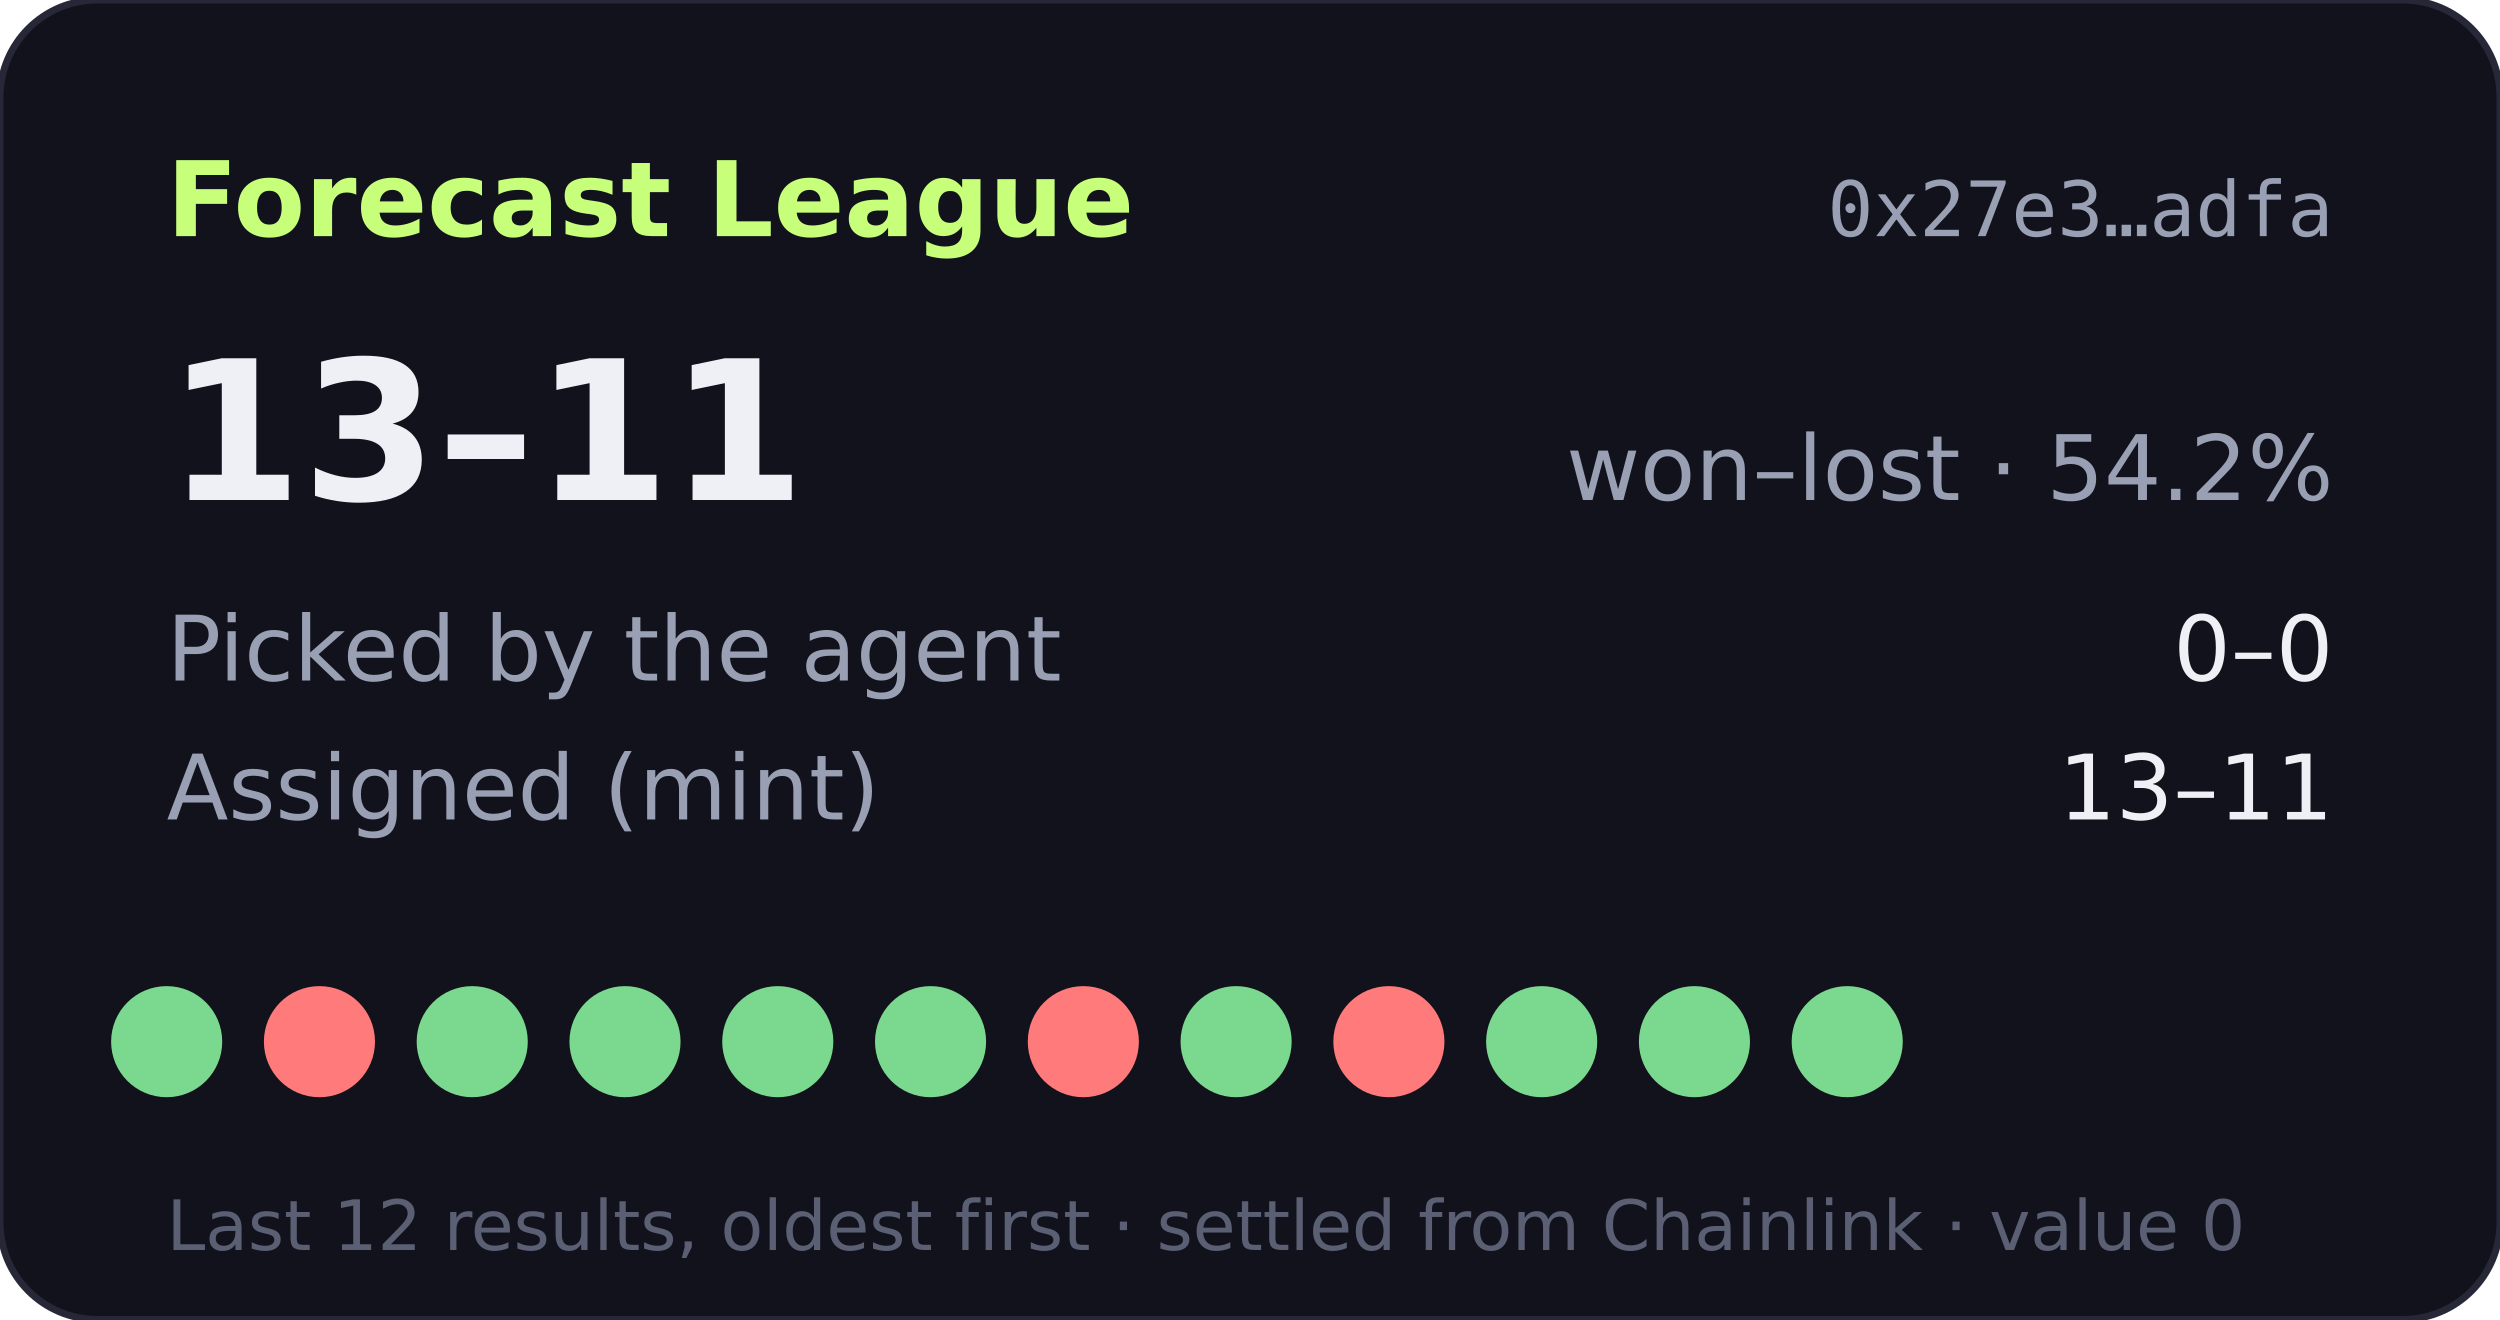
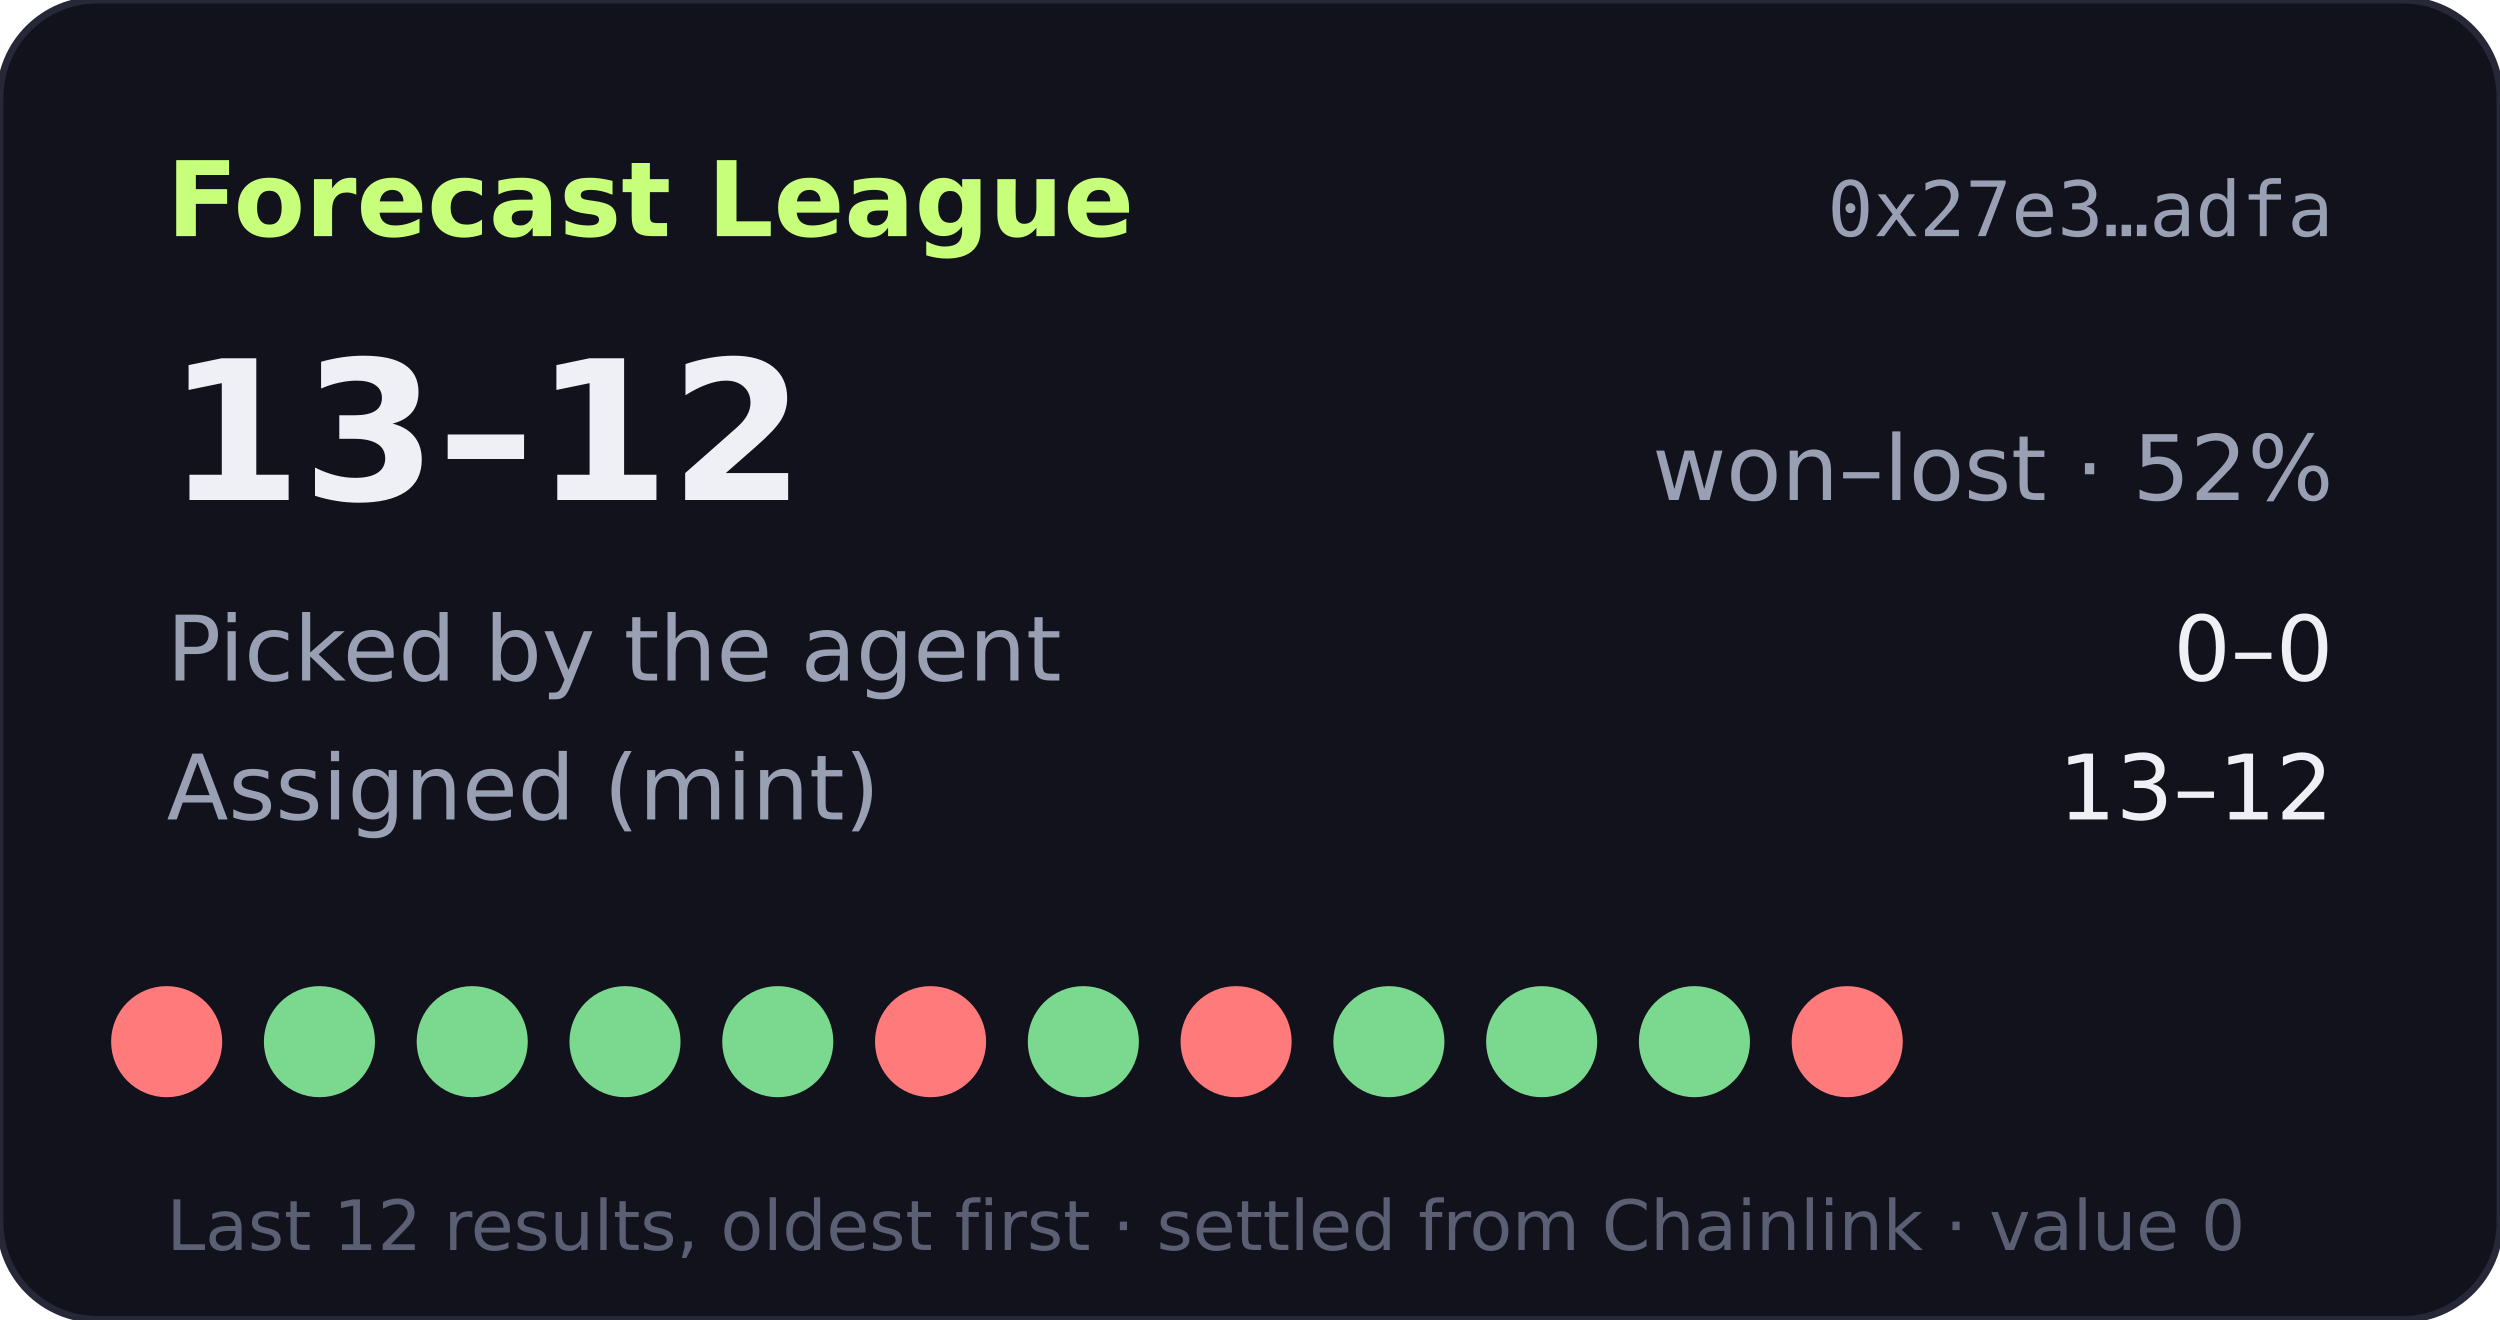
- <svg xmlns="http://www.w3.org/2000/svg" width="360" height="190" viewBox="0 0 360 190" role="img" aria-label="Forecast League record 13-11">
+ <svg xmlns="http://www.w3.org/2000/svg" width="360" height="190" viewBox="0 0 360 190" role="img" aria-label="Forecast League record 13-12">
  <rect width="360" height="190" rx="14" fill="#11121b" stroke="#262838" />
  <text x="24" y="34" fill="#c8ff7a" font-size="15" font-weight="700" font-family="Verdana,DejaVu Sans,sans-serif">Forecast League</text>
  <text x="336" y="34" fill="#9aa0b4" font-size="11" text-anchor="end" font-family="monospace">0x27e3…adfa</text>
  <g font-family="Verdana,DejaVu Sans,sans-serif">
-     <text x="24" y="72" fill="#eef0f6" font-size="28" font-weight="700">13–11</text>
-     <text x="336" y="72" fill="#9aa0b4" font-size="13" text-anchor="end">won–lost · 54.2%</text>
+     <text x="24" y="72" fill="#eef0f6" font-size="28" font-weight="700">13–12</text>
+     <text x="336" y="72" fill="#9aa0b4" font-size="13" text-anchor="end">won–lost · 52%</text>
    <text x="24" y="98" fill="#9aa0b4" font-size="13">Picked by the agent</text>
    <text x="336" y="98" fill="#eef0f6" font-size="13" text-anchor="end">0–0</text>
    <text x="24" y="118" fill="#9aa0b4" font-size="13">Assigned (mint)</text>
-     <text x="336" y="118" fill="#eef0f6" font-size="13" text-anchor="end">13–11</text>
-     <circle cx="24" cy="150" r="8" fill="#7bd88f" />
-     <circle cx="46" cy="150" r="8" fill="#ff7a7a" />
+     <text x="336" y="118" fill="#eef0f6" font-size="13" text-anchor="end">13–12</text>
+     <circle cx="24" cy="150" r="8" fill="#ff7a7a" />
+     <circle cx="46" cy="150" r="8" fill="#7bd88f" />
    <circle cx="68" cy="150" r="8" fill="#7bd88f" />
    <circle cx="90" cy="150" r="8" fill="#7bd88f" />
    <circle cx="112" cy="150" r="8" fill="#7bd88f" />
-     <circle cx="134" cy="150" r="8" fill="#7bd88f" />
-     <circle cx="156" cy="150" r="8" fill="#ff7a7a" />
-     <circle cx="178" cy="150" r="8" fill="#7bd88f" />
-     <circle cx="200" cy="150" r="8" fill="#ff7a7a" />
+     <circle cx="134" cy="150" r="8" fill="#ff7a7a" />
+     <circle cx="156" cy="150" r="8" fill="#7bd88f" />
+     <circle cx="178" cy="150" r="8" fill="#ff7a7a" />
+     <circle cx="200" cy="150" r="8" fill="#7bd88f" />
    <circle cx="222" cy="150" r="8" fill="#7bd88f" />
    <circle cx="244" cy="150" r="8" fill="#7bd88f" />
-     <circle cx="266" cy="150" r="8" fill="#7bd88f" />
+     <circle cx="266" cy="150" r="8" fill="#ff7a7a" />
    <text x="24" y="180" fill="#5a5f73" font-size="10">Last 12 results, oldest first · settled from Chainlink · value 0</text>
  </g>
</svg>
